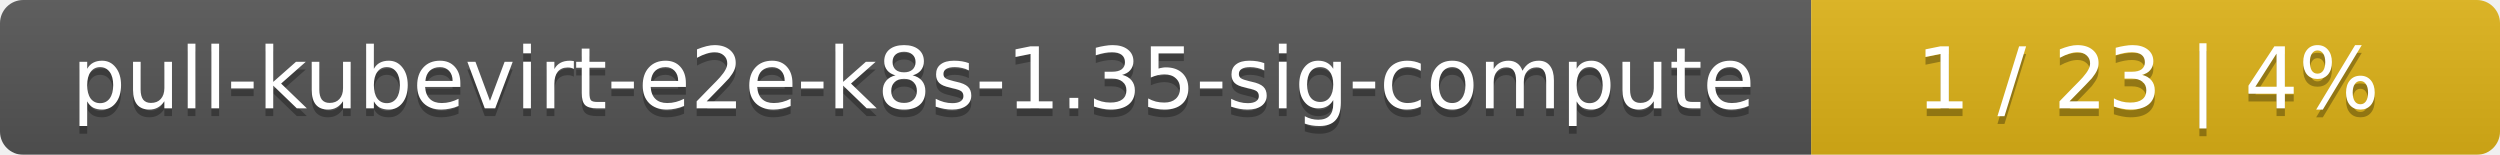
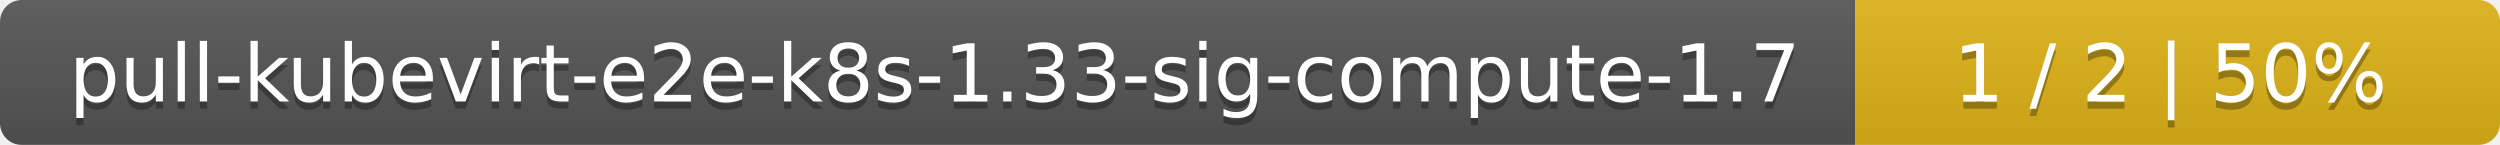
- <svg xmlns="http://www.w3.org/2000/svg" width="323" height="20">
+ <svg xmlns="http://www.w3.org/2000/svg" width="345" height="20">
  <linearGradient id="smooth" x2="0" y2="100%">
    <stop offset="0" stop-color="#bbb" stop-opacity=".1" />
    <stop offset="1" stop-opacity=".1" />
  </linearGradient>
  <mask id="round">
-     <rect width="323" height="20" rx="3" fill="#fff" />
+     <rect width="345" height="20" rx="3" fill="#fff" />
  </mask>
  <g mask="url(#round)">
-     <rect width="234" height="20" fill="#555" />
-     <rect x="234" width="89" height="20" fill="#dfb317" />
-     <rect width="323" height="20" fill="url(#smooth)" />
+     <rect width="256" height="20" fill="#555" />
+     <rect x="256" width="89" height="20" fill="#dfb317" />
+     <rect width="345" height="20" fill="url(#smooth)" />
  </g>
  <g fill="#fff" text-anchor="middle" font-family="DejaVu Sans,Verdana,Geneva,sans-serif" font-size="11">
-     <text x="118" y="15" fill="#010101" fill-opacity=".3">pull-kubevirt-e2e-k8s-1.35-sig-compute</text>
-     <text x="118" y="14">pull-kubevirt-e2e-k8s-1.35-sig-compute</text>
-     <text x="277.5" y="15" fill="#010101" fill-opacity=".3">1 / 23    |    4%</text>
-     <text x="277.5" y="14">1 / 23    |    4%</text>
+     <text x="129" y="15" fill="#010101" fill-opacity=".3">pull-kubevirt-e2e-k8s-1.33-sig-compute-1.7</text>
+     <text x="129" y="14">pull-kubevirt-e2e-k8s-1.33-sig-compute-1.7</text>
+     <text x="299.5" y="15" fill="#010101" fill-opacity=".3">1 / 2    |    50%</text>
+     <text x="299.5" y="14">1 / 2    |    50%</text>
  </g>
</svg>
